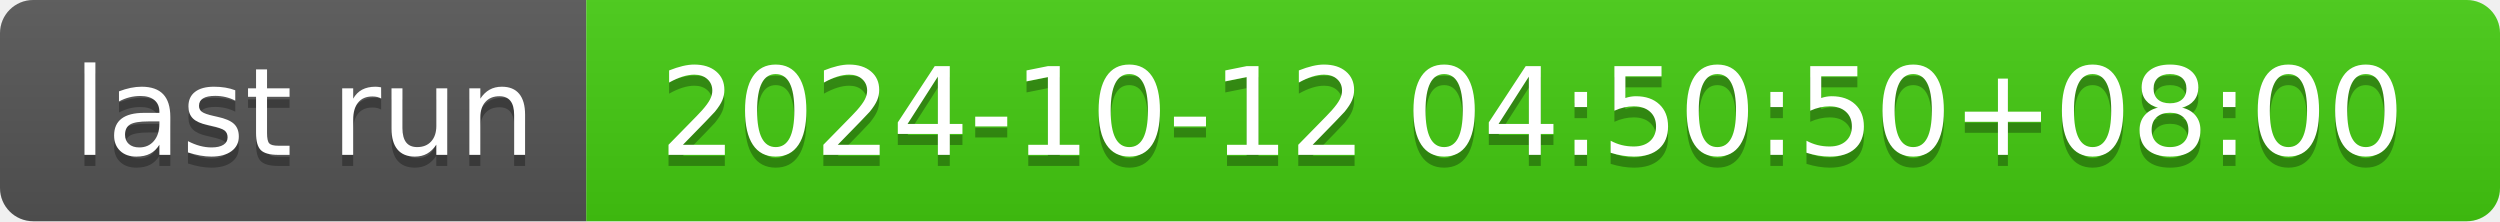
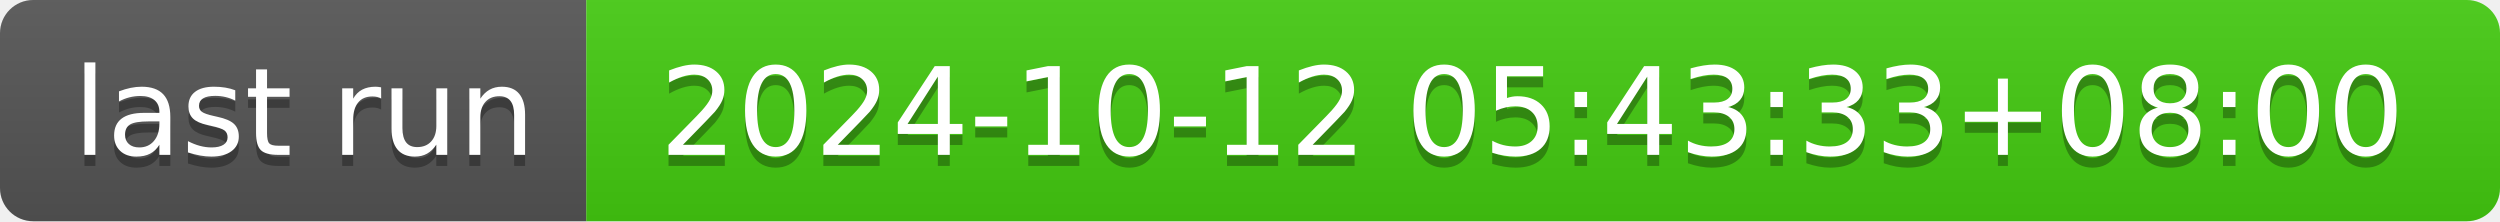
- <svg xmlns="http://www.w3.org/2000/svg" width="226" height="20" role="img" aria-label="last run: 2024-10-12 04:50:50+08:00">
+ <svg xmlns="http://www.w3.org/2000/svg" width="226" height="20" role="img" aria-label="last run: 2024-10-12 05:43:33+08:00">
  <linearGradient id="s" x2="0" y2="100%">
    <stop offset="0" stop-color="#bbb" stop-opacity=".1" />
    <stop offset="1" stop-opacity=".1" />
  </linearGradient>
  <clipPath id="r">
    <rect width="226" height="20" rx="3" fill="#fff" />
  </clipPath>
  <g clip-path="url(#r)">
    <rect width="53" height="20" fill="#555" />
    <rect x="53" width="173" height="20" fill="#4c1" />
    <rect width="226" height="20" fill="url(#s)" />
  </g>
  <g fill="#fff" text-anchor="middle" font-family="Verdana,Geneva,DejaVu Sans,sans-serif" text-rendering="geometricPrecision" font-size="110">
    <text aria-hidden="true" x="275" y="150" fill="#010101" fill-opacity=".3" transform="scale(.1)" textLength="430">last run</text>
    <text x="275" y="140" transform="scale(.1)" fill="#fff" textLength="430">last run</text>
-     <text aria-hidden="true" x="1385" y="150" fill="#010101" fill-opacity=".3" transform="scale(.1)" textLength="1630">2024-10-12 04:50:50+08:00</text>
-     <text x="1385" y="140" transform="scale(.1)" fill="#fff" textLength="1630">2024-10-12 04:50:50+08:00</text>
+     <text aria-hidden="true" x="1385" y="150" fill="#010101" fill-opacity=".3" transform="scale(.1)" textLength="1630">2024-10-12 05:43:33+08:00</text>
+     <text x="1385" y="140" transform="scale(.1)" fill="#fff" textLength="1630">2024-10-12 05:43:33+08:00</text>
  </g>
</svg>
